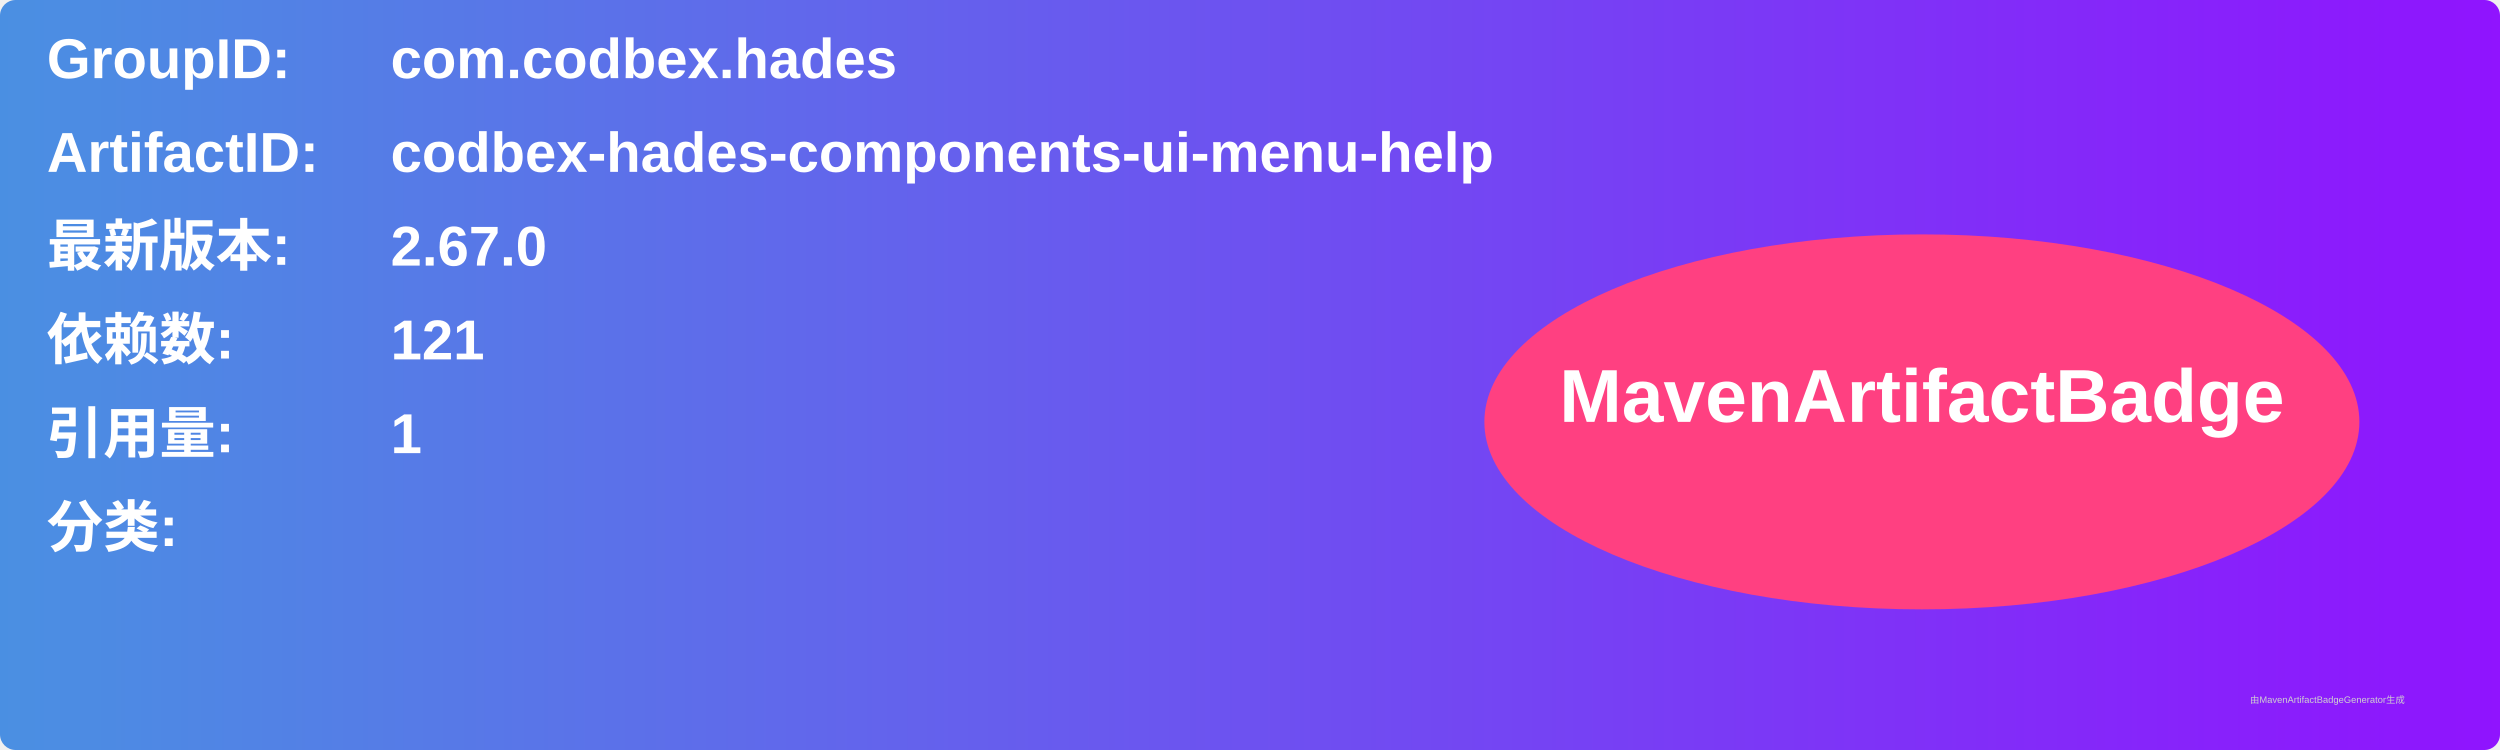
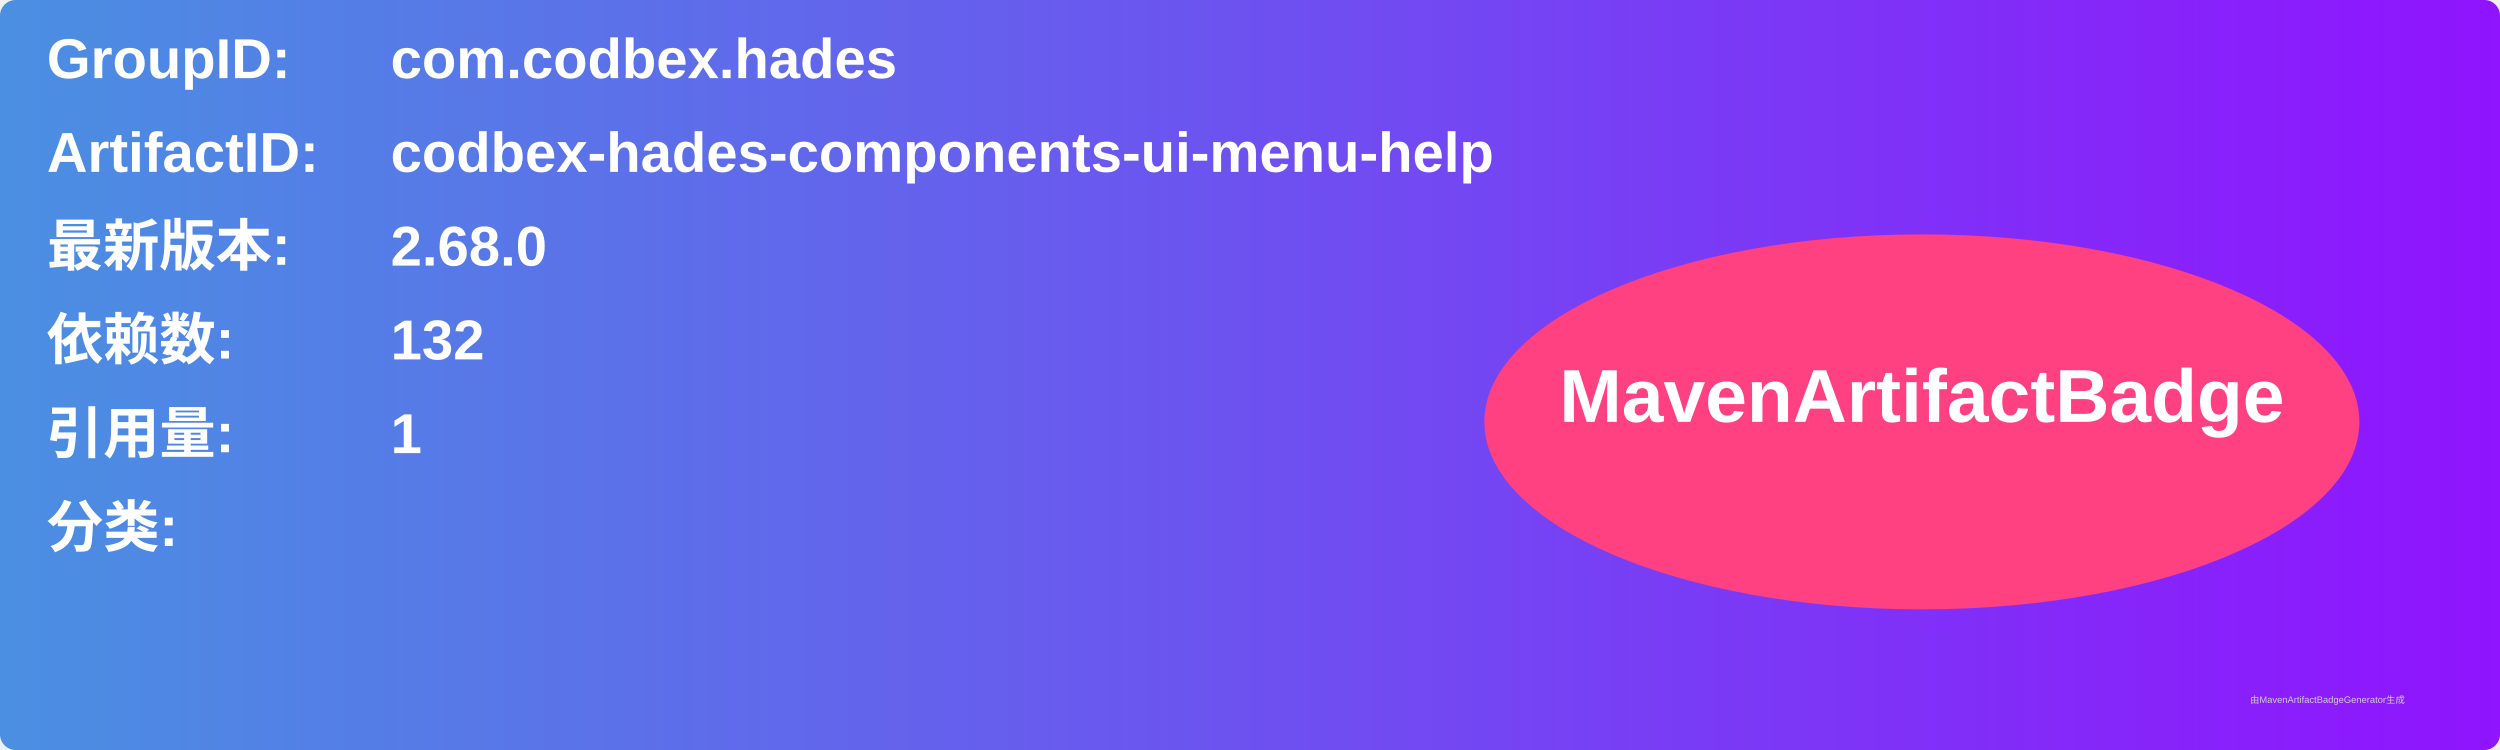
<svg xmlns="http://www.w3.org/2000/svg" width="800" height="240" viewBox="0 0 800 240">
  <linearGradient id="grad" x1="0%" y1="0%" x2="100%" y2="0%">
    <stop offset="0%" stop-color="#4a90e2" />
    <stop offset="100%" stop-color="#9013fe" />
  </linearGradient>
  <rect width="100%" height="100%" rx="5" ry="5" fill="url(#grad)" />
  <g transform="translate(15, 15)">
    <text x="0" y="10" font-family="Arial" font-size="18" fill="white" font-weight="bold" width="260">GroupID:</text>
    <text x="110" y="10" font-family="Arial" font-size="18" fill="white" font-weight="bold" width="460">com.codbex.hades</text>
    <text x="0" y="40" font-family="Arial" font-size="18" fill="white" font-weight="bold" width="260">ArtifactID:</text>
    <text x="110" y="40" font-family="Arial" font-size="18" fill="white" font-weight="bold" width="460">codbex-hades-components-ui-menu-help</text>
    <text x="0" y="70" font-family="Arial" font-size="18" fill="white" font-weight="bold">最新版本:</text>
    <text x="110" y="70" font-family="Arial" font-size="18" fill="white" font-weight="bold">
-       <tspan font-weight="bold">2.67.0</tspan>
+       <tspan font-weight="bold">2.68.0</tspan>
    </text>
    <text x="0" y="100" font-family="Arial" font-size="18" fill="white" font-weight="bold">依赖数: </text>
    <text x="110" y="100" font-family="Arial" font-size="18" fill="white">
-       <tspan font-weight="bold">121</tspan>
+       <tspan font-weight="bold">132</tspan>
    </text>
    <text x="0" y="130" font-family="Arial" font-size="18" fill="white" font-weight="bold">引用量: </text>
    <text x="110" y="130" font-family="Arial" font-size="18" fill="white">
      <tspan font-weight="bold">1</tspan>
    </text>
    <text x="0" y="160" font-family="Arial" font-size="18" fill="white" font-weight="bold">分类:</text>
    <text x="10" y="190" font-family="Arial" font-size="10" fill="white">
      <tspan font-weight="bold" />
    </text>
    <ellipse cx="600" cy="120" rx="140" ry="60" fill="#ff4081" />
    <text x="600" y="120" text-anchor="middle" font-family="Arial" font-size="24" fill="white" font-weight="bold">MavenArtifactBadge</text>
  </g>
  <text x="720" y="225" font-family="Arial" font-size="3" fill="#d0d0d0">由MavenArtifactBadgeGenerator生成</text>
</svg>
